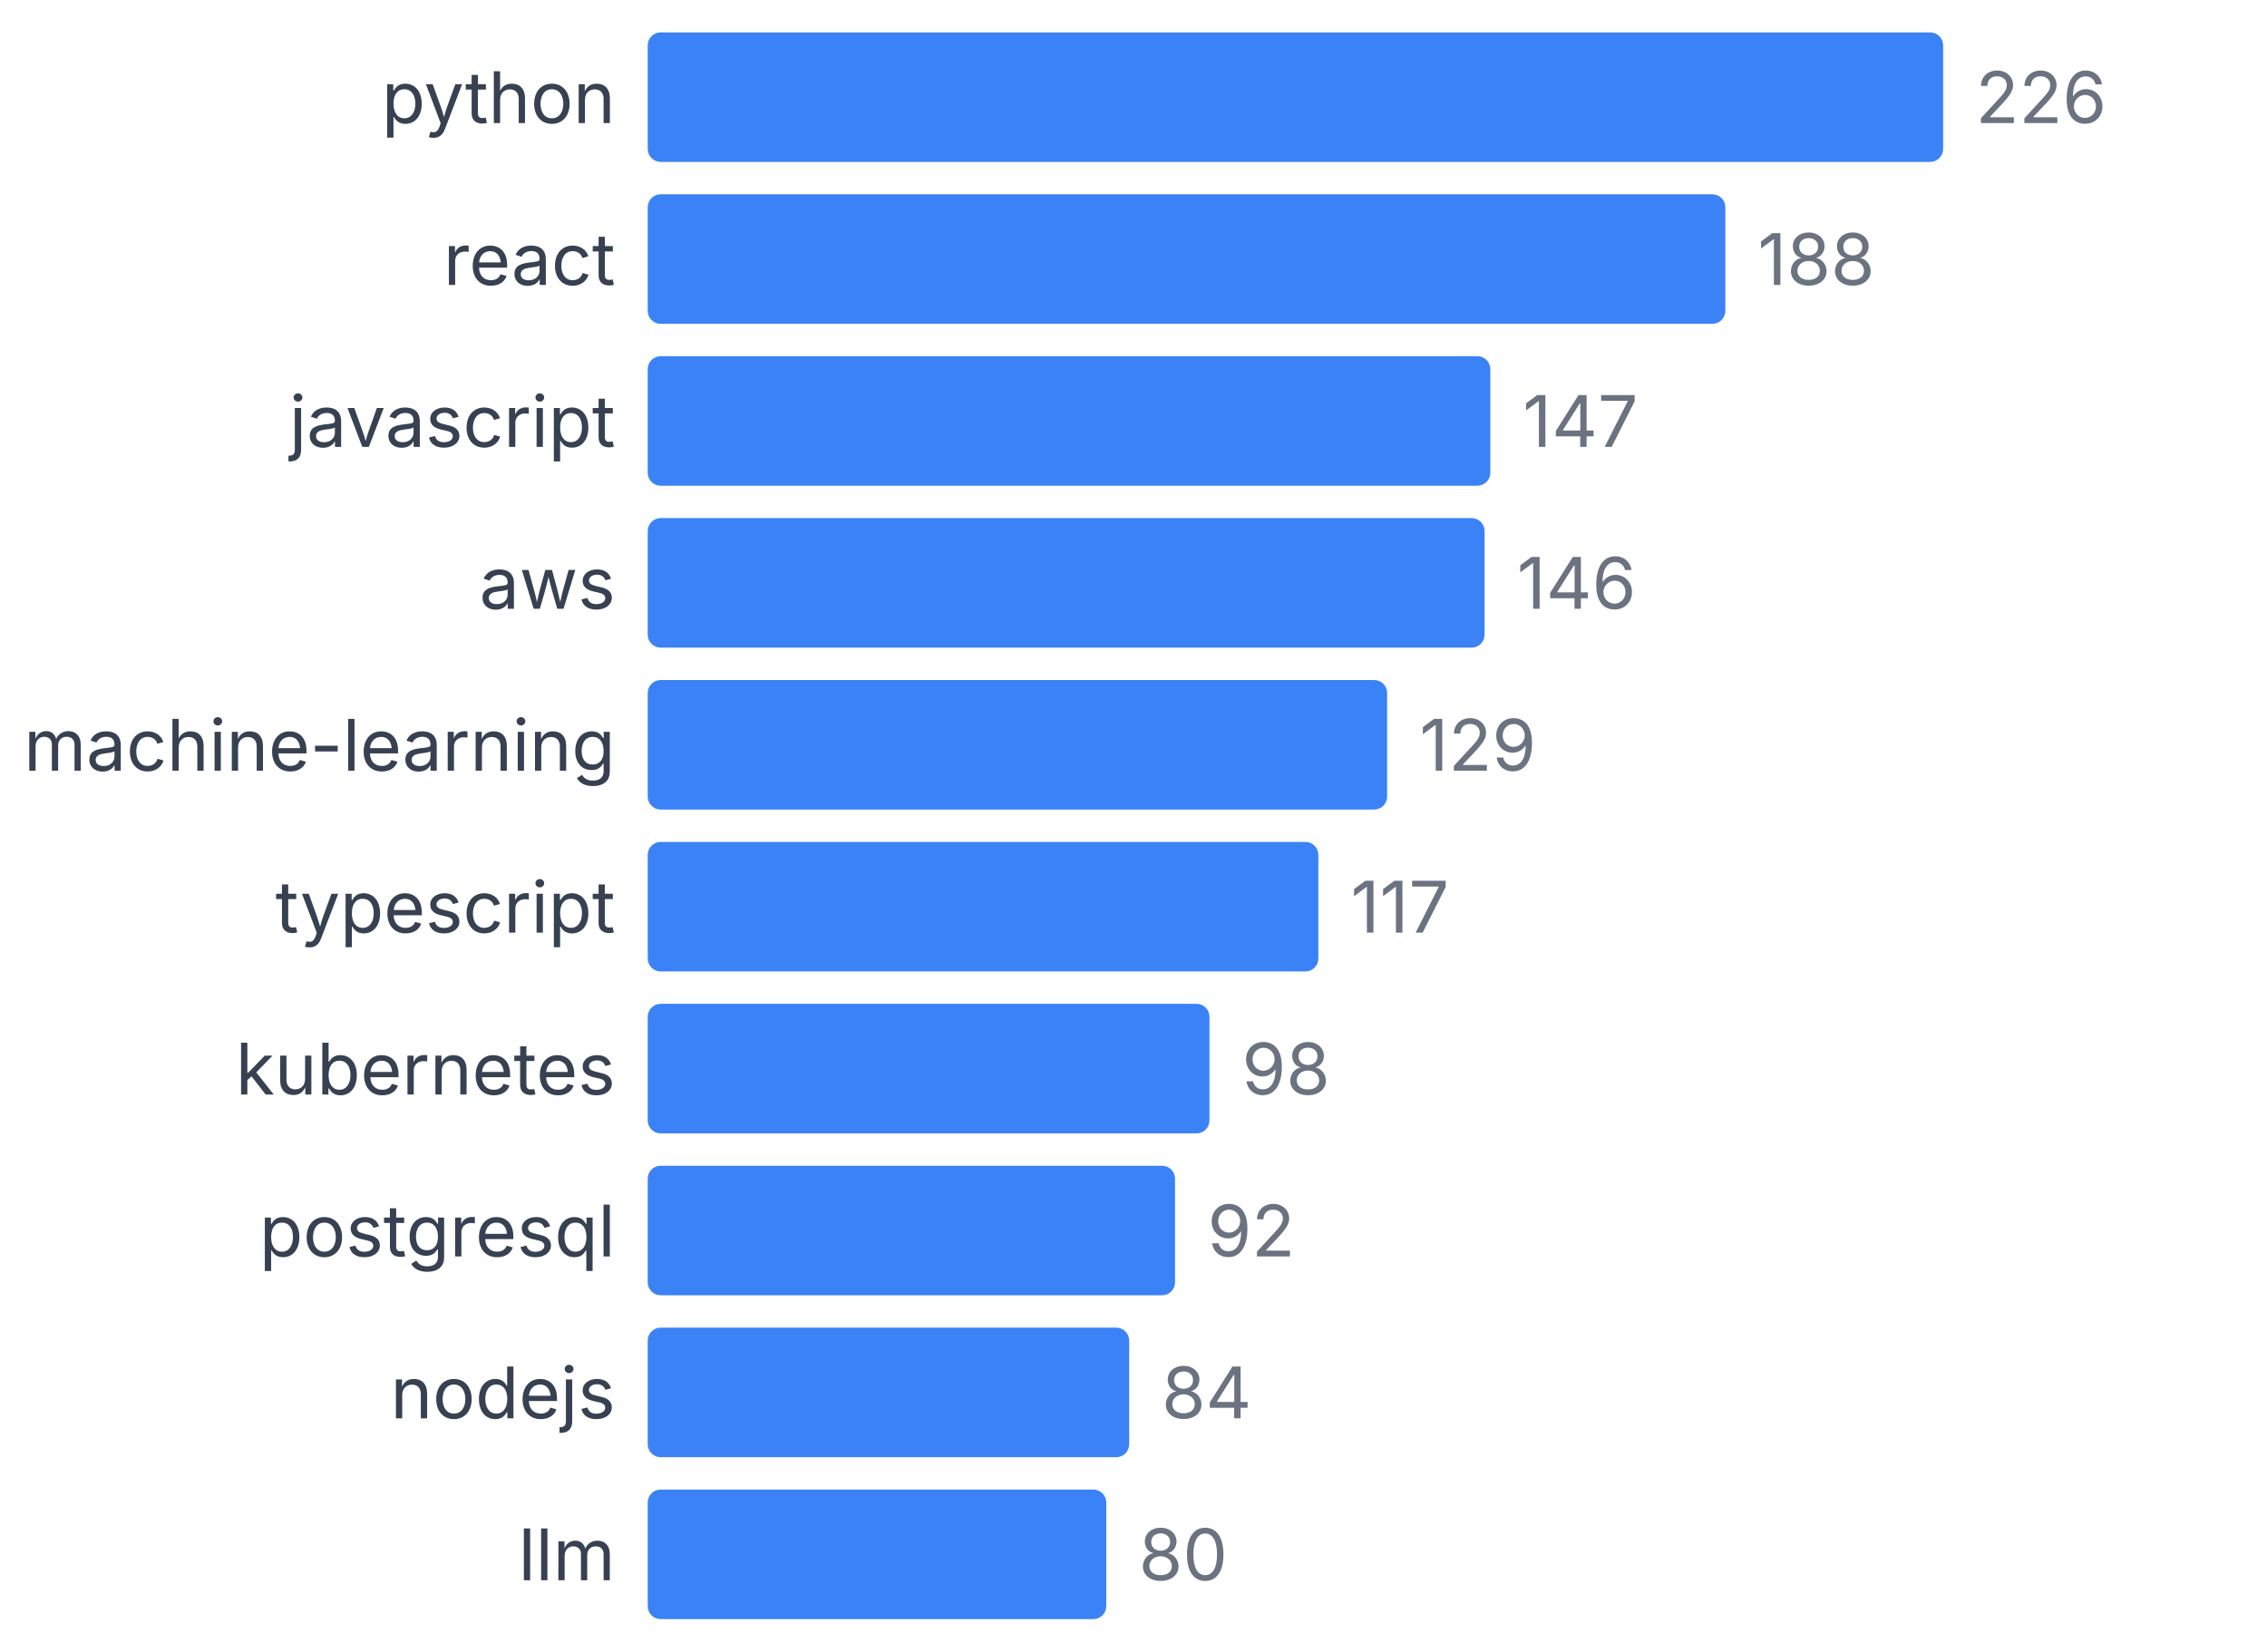
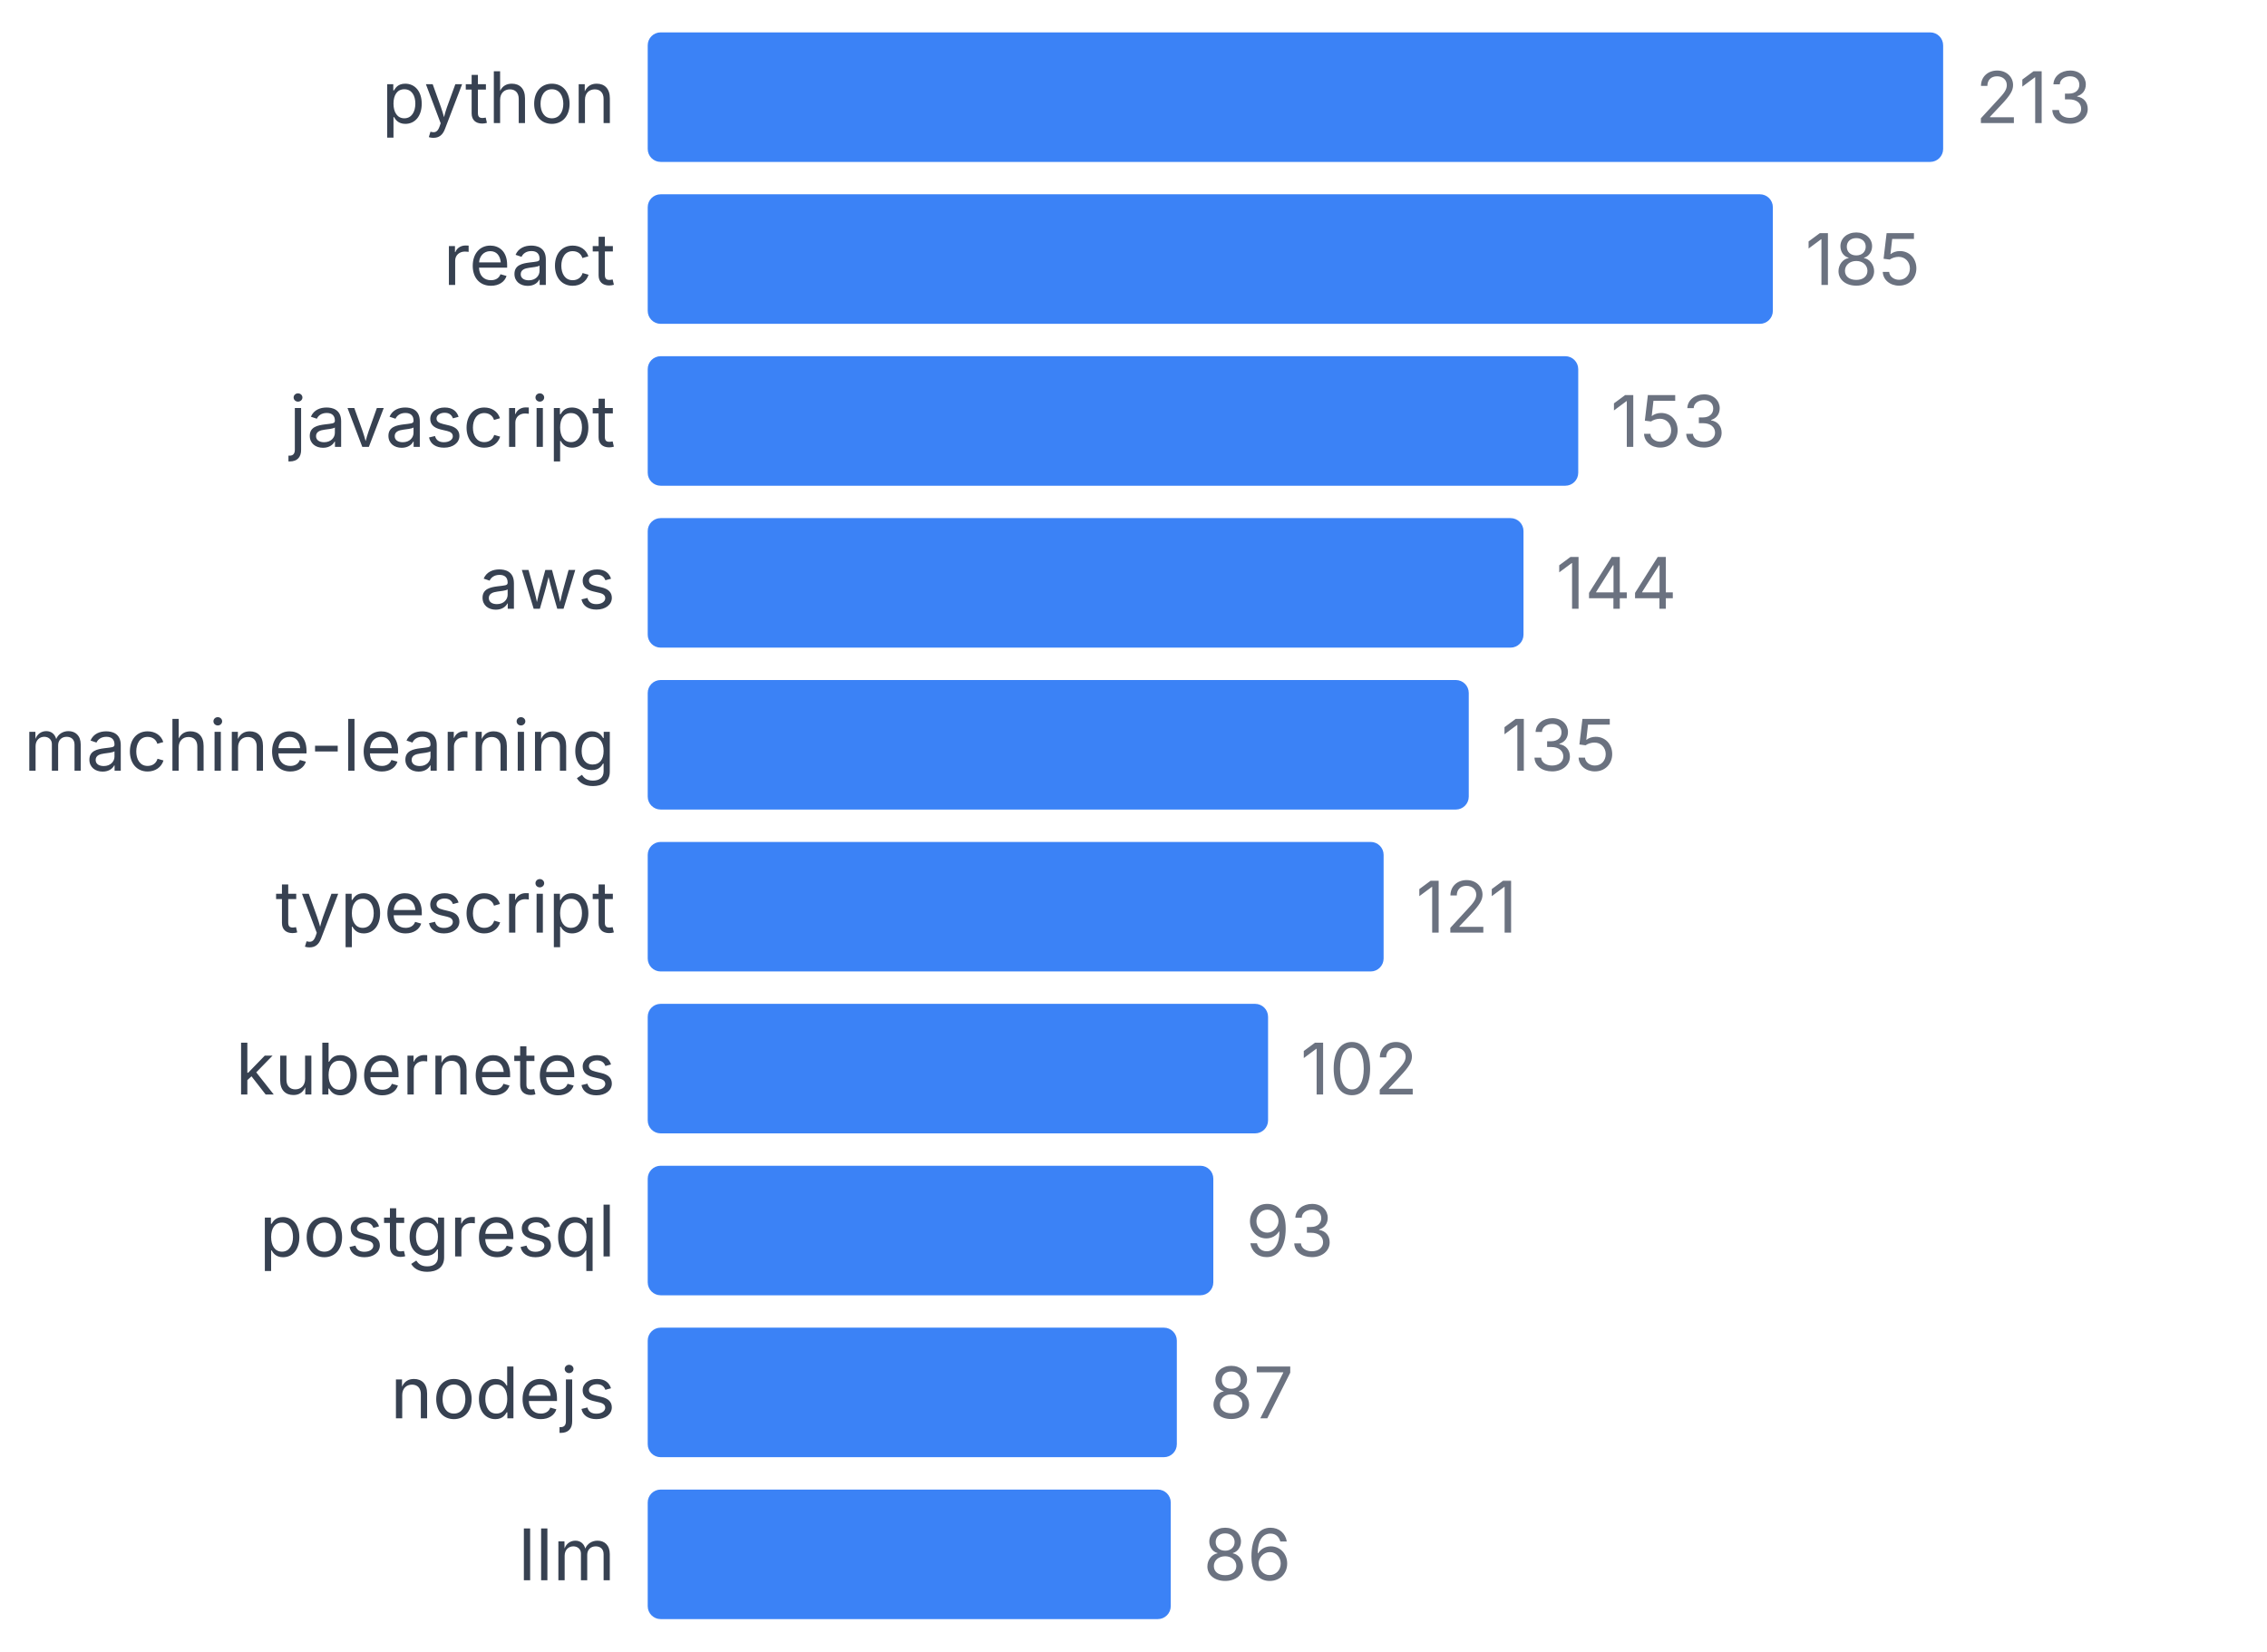
<svg xmlns="http://www.w3.org/2000/svg" width="350" height="255" viewBox="0 0 350 255">
  <style>
    text { font-family: system-ui, -apple-system, sans-serif; }
  </style>
  <text x="95" y="19" text-anchor="end" font-size="11" fill="#374151">python</text>
  <rect x="100" y="5" width="200" height="20" fill="#3b82f6" rx="2" />
-   <text x="305" y="19" font-size="11" fill="#6b7280">226</text>
+   <text x="305" y="19" font-size="11" fill="#6b7280">213</text>
  <text x="95" y="44" text-anchor="end" font-size="11" fill="#374151">react</text>
-   <rect x="100" y="30" width="166.372" height="20" fill="#3b82f6" rx="2" />
-   <text x="271.372" y="44" font-size="11" fill="#6b7280">188</text>
+   <rect x="100" y="30" width="173.709" height="20" fill="#3b82f6" rx="2" />
+   <text x="278.709" y="44" font-size="11" fill="#6b7280">185</text>
  <text x="95" y="69" text-anchor="end" font-size="11" fill="#374151">javascript</text>
-   <rect x="100" y="55" width="130.088" height="20" fill="#3b82f6" rx="2" />
-   <text x="235.088" y="69" font-size="11" fill="#6b7280">147</text>
+   <rect x="100" y="55" width="143.662" height="20" fill="#3b82f6" rx="2" />
+   <text x="248.662" y="69" font-size="11" fill="#6b7280">153</text>
  <text x="95" y="94" text-anchor="end" font-size="11" fill="#374151">aws</text>
-   <rect x="100" y="80" width="129.204" height="20" fill="#3b82f6" rx="2" />
-   <text x="234.204" y="94" font-size="11" fill="#6b7280">146</text>
+   <rect x="100" y="80" width="135.211" height="20" fill="#3b82f6" rx="2" />
+   <text x="240.211" y="94" font-size="11" fill="#6b7280">144</text>
  <text x="95" y="119" text-anchor="end" font-size="11" fill="#374151">machine-learning</text>
-   <rect x="100" y="105" width="114.159" height="20" fill="#3b82f6" rx="2" />
-   <text x="219.159" y="119" font-size="11" fill="#6b7280">129</text>
+   <rect x="100" y="105" width="126.761" height="20" fill="#3b82f6" rx="2" />
+   <text x="231.761" y="119" font-size="11" fill="#6b7280">135</text>
  <text x="95" y="144" text-anchor="end" font-size="11" fill="#374151">typescript</text>
-   <rect x="100" y="130" width="103.54" height="20" fill="#3b82f6" rx="2" />
-   <text x="208.54" y="144" font-size="11" fill="#6b7280">117</text>
+   <rect x="100" y="130" width="113.615" height="20" fill="#3b82f6" rx="2" />
+   <text x="218.615" y="144" font-size="11" fill="#6b7280">121</text>
  <text x="95" y="169" text-anchor="end" font-size="11" fill="#374151">kubernetes</text>
-   <rect x="100" y="155" width="86.726" height="20" fill="#3b82f6" rx="2" />
-   <text x="191.726" y="169" font-size="11" fill="#6b7280">98</text>
+   <rect x="100" y="155" width="95.775" height="20" fill="#3b82f6" rx="2" />
+   <text x="200.775" y="169" font-size="11" fill="#6b7280">102</text>
  <text x="95" y="194" text-anchor="end" font-size="11" fill="#374151">postgresql</text>
-   <rect x="100" y="180" width="81.416" height="20" fill="#3b82f6" rx="2" />
-   <text x="186.416" y="194" font-size="11" fill="#6b7280">92</text>
+   <rect x="100" y="180" width="87.324" height="20" fill="#3b82f6" rx="2" />
+   <text x="192.324" y="194" font-size="11" fill="#6b7280">93</text>
  <text x="95" y="219" text-anchor="end" font-size="11" fill="#374151">nodejs</text>
-   <rect x="100" y="205" width="74.336" height="20" fill="#3b82f6" rx="2" />
-   <text x="179.336" y="219" font-size="11" fill="#6b7280">84</text>
+   <rect x="100" y="205" width="81.69" height="20" fill="#3b82f6" rx="2" />
+   <text x="186.69" y="219" font-size="11" fill="#6b7280">87</text>
  <text x="95" y="244" text-anchor="end" font-size="11" fill="#374151">llm</text>
-   <rect x="100" y="230" width="70.796" height="20" fill="#3b82f6" rx="2" />
-   <text x="175.796" y="244" font-size="11" fill="#6b7280">80</text>
+   <rect x="100" y="230" width="80.751" height="20" fill="#3b82f6" rx="2" />
+   <text x="185.751" y="244" font-size="11" fill="#6b7280">86</text>
</svg>
